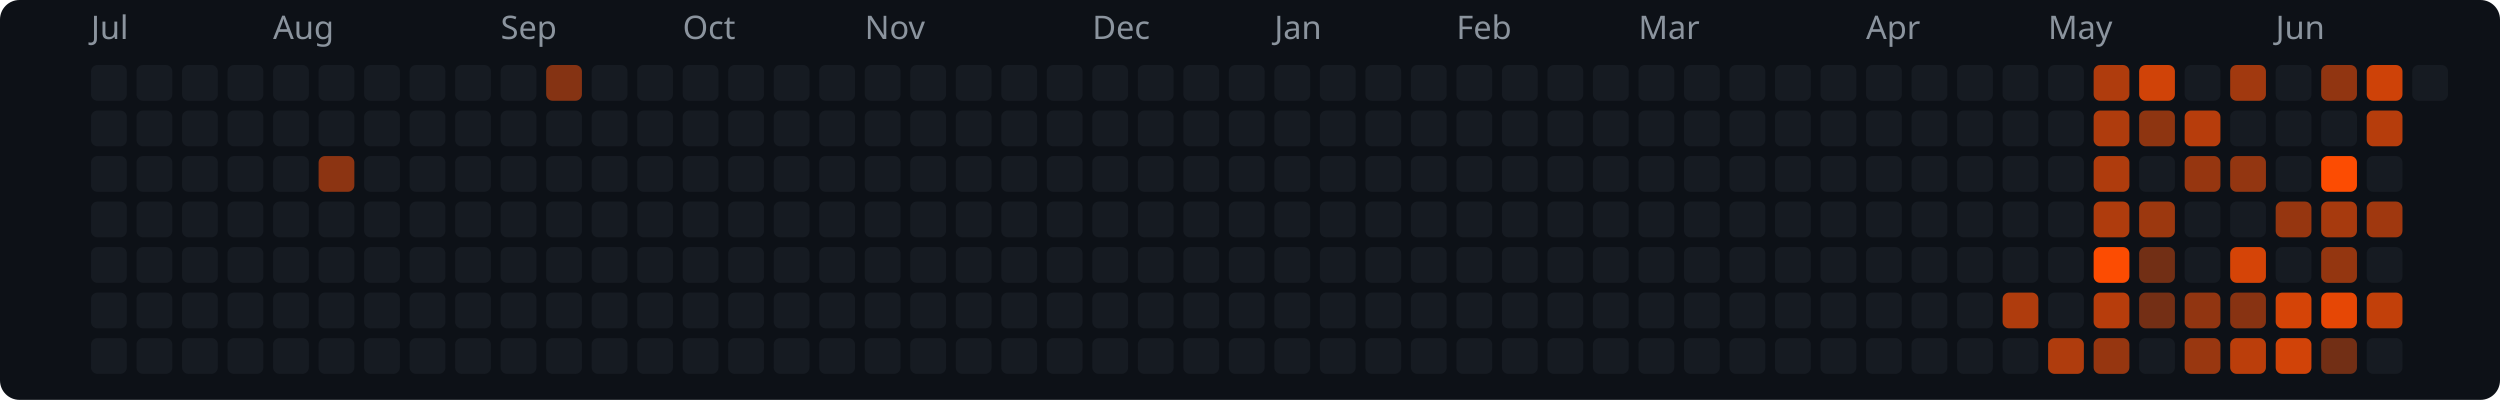
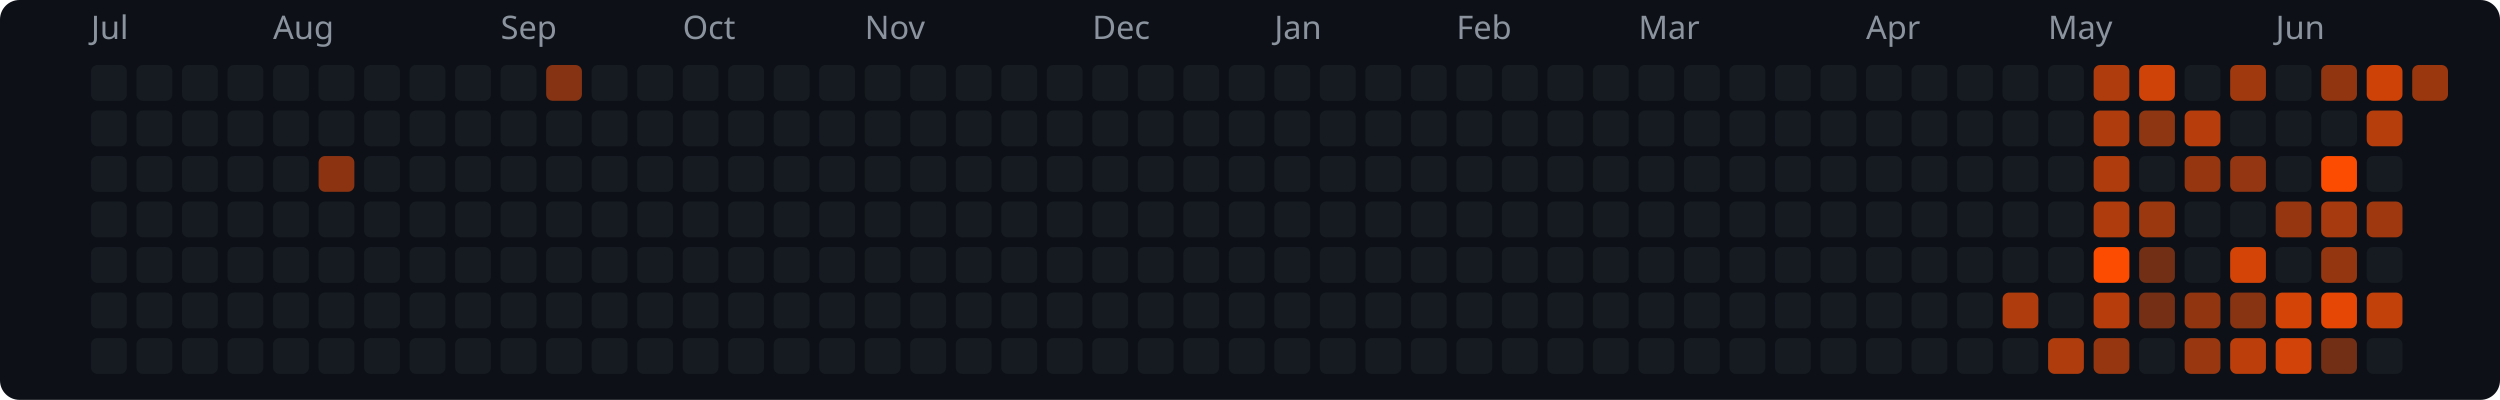
<svg xmlns="http://www.w3.org/2000/svg" width="769" height="123" viewBox="0 0 769 123">
  <rect width="769" height="123" rx="6" fill="#0d1117" />
  <text x="28" y="12" fill="#8b949e" font-size="10" font-family="system-ui,sans-serif">Jul</text>
  <text x="84" y="12" fill="#8b949e" font-size="10" font-family="system-ui,sans-serif">Aug</text>
  <text x="154" y="12" fill="#8b949e" font-size="10" font-family="system-ui,sans-serif">Sep</text>
  <text x="210" y="12" fill="#8b949e" font-size="10" font-family="system-ui,sans-serif">Oct</text>
  <text x="266" y="12" fill="#8b949e" font-size="10" font-family="system-ui,sans-serif">Nov</text>
  <text x="336" y="12" fill="#8b949e" font-size="10" font-family="system-ui,sans-serif">Dec</text>
  <text x="392" y="12" fill="#8b949e" font-size="10" font-family="system-ui,sans-serif">Jan</text>
  <text x="448" y="12" fill="#8b949e" font-size="10" font-family="system-ui,sans-serif">Feb</text>
  <text x="504" y="12" fill="#8b949e" font-size="10" font-family="system-ui,sans-serif">Mar</text>
  <text x="574" y="12" fill="#8b949e" font-size="10" font-family="system-ui,sans-serif">Apr</text>
  <text x="630" y="12" fill="#8b949e" font-size="10" font-family="system-ui,sans-serif">May</text>
  <text x="700" y="12" fill="#8b949e" font-size="10" font-family="system-ui,sans-serif">Jun</text>
  <rect x="28" y="20" width="11" height="11" rx="2" fill="#161b22" />
  <rect x="28" y="34" width="11" height="11" rx="2" fill="#161b22" />
  <rect x="28" y="48" width="11" height="11" rx="2" fill="#161b22" />
  <rect x="28" y="62" width="11" height="11" rx="2" fill="#161b22" />
  <rect x="28" y="76" width="11" height="11" rx="2" fill="#161b22" />
  <rect x="28" y="90" width="11" height="11" rx="2" fill="#161b22" />
  <rect x="28" y="104" width="11" height="11" rx="2" fill="#161b22" />
  <rect x="42" y="20" width="11" height="11" rx="2" fill="#161b22" />
  <rect x="42" y="34" width="11" height="11" rx="2" fill="#161b22" />
  <rect x="42" y="48" width="11" height="11" rx="2" fill="#161b22" />
  <rect x="42" y="62" width="11" height="11" rx="2" fill="#161b22" />
  <rect x="42" y="76" width="11" height="11" rx="2" fill="#161b22" />
  <rect x="42" y="90" width="11" height="11" rx="2" fill="#161b22" />
  <rect x="42" y="104" width="11" height="11" rx="2" fill="#161b22" />
  <rect x="56" y="20" width="11" height="11" rx="2" fill="#161b22" />
  <rect x="56" y="34" width="11" height="11" rx="2" fill="#161b22" />
  <rect x="56" y="48" width="11" height="11" rx="2" fill="#161b22" />
  <rect x="56" y="62" width="11" height="11" rx="2" fill="#161b22" />
  <rect x="56" y="76" width="11" height="11" rx="2" fill="#161b22" />
  <rect x="56" y="90" width="11" height="11" rx="2" fill="#161b22" />
  <rect x="56" y="104" width="11" height="11" rx="2" fill="#161b22" />
  <rect x="70" y="20" width="11" height="11" rx="2" fill="#161b22" />
  <rect x="70" y="34" width="11" height="11" rx="2" fill="#161b22" />
  <rect x="70" y="48" width="11" height="11" rx="2" fill="#161b22" />
  <rect x="70" y="62" width="11" height="11" rx="2" fill="#161b22" />
  <rect x="70" y="76" width="11" height="11" rx="2" fill="#161b22" />
  <rect x="70" y="90" width="11" height="11" rx="2" fill="#161b22" />
  <rect x="70" y="104" width="11" height="11" rx="2" fill="#161b22" />
  <rect x="84" y="20" width="11" height="11" rx="2" fill="#161b22" />
  <rect x="84" y="34" width="11" height="11" rx="2" fill="#161b22" />
  <rect x="84" y="48" width="11" height="11" rx="2" fill="#161b22" />
  <rect x="84" y="62" width="11" height="11" rx="2" fill="#161b22" />
  <rect x="84" y="76" width="11" height="11" rx="2" fill="#161b22" />
  <rect x="84" y="90" width="11" height="11" rx="2" fill="#161b22" />
  <rect x="84" y="104" width="11" height="11" rx="2" fill="#161b22" />
  <rect x="98" y="20" width="11" height="11" rx="2" fill="#161b22" />
  <rect x="98" y="34" width="11" height="11" rx="2" fill="#161b22" />
  <rect x="98" y="48" width="11" height="11" rx="2" fill="#8c3412" />
  <rect x="98" y="62" width="11" height="11" rx="2" fill="#161b22" />
  <rect x="98" y="76" width="11" height="11" rx="2" fill="#161b22" />
  <rect x="98" y="90" width="11" height="11" rx="2" fill="#161b22" />
  <rect x="98" y="104" width="11" height="11" rx="2" fill="#161b22" />
  <rect x="112" y="20" width="11" height="11" rx="2" fill="#161b22" />
  <rect x="112" y="34" width="11" height="11" rx="2" fill="#161b22" />
  <rect x="112" y="48" width="11" height="11" rx="2" fill="#161b22" />
  <rect x="112" y="62" width="11" height="11" rx="2" fill="#161b22" />
  <rect x="112" y="76" width="11" height="11" rx="2" fill="#161b22" />
  <rect x="112" y="90" width="11" height="11" rx="2" fill="#161b22" />
  <rect x="112" y="104" width="11" height="11" rx="2" fill="#161b22" />
  <rect x="126" y="20" width="11" height="11" rx="2" fill="#161b22" />
  <rect x="126" y="34" width="11" height="11" rx="2" fill="#161b22" />
  <rect x="126" y="48" width="11" height="11" rx="2" fill="#161b22" />
  <rect x="126" y="62" width="11" height="11" rx="2" fill="#161b22" />
  <rect x="126" y="76" width="11" height="11" rx="2" fill="#161b22" />
  <rect x="126" y="90" width="11" height="11" rx="2" fill="#161b22" />
  <rect x="126" y="104" width="11" height="11" rx="2" fill="#161b22" />
  <rect x="140" y="20" width="11" height="11" rx="2" fill="#161b22" />
  <rect x="140" y="34" width="11" height="11" rx="2" fill="#161b22" />
  <rect x="140" y="48" width="11" height="11" rx="2" fill="#161b22" />
  <rect x="140" y="62" width="11" height="11" rx="2" fill="#161b22" />
  <rect x="140" y="76" width="11" height="11" rx="2" fill="#161b22" />
  <rect x="140" y="90" width="11" height="11" rx="2" fill="#161b22" />
  <rect x="140" y="104" width="11" height="11" rx="2" fill="#161b22" />
  <rect x="154" y="20" width="11" height="11" rx="2" fill="#161b22" />
  <rect x="154" y="34" width="11" height="11" rx="2" fill="#161b22" />
  <rect x="154" y="48" width="11" height="11" rx="2" fill="#161b22" />
  <rect x="154" y="62" width="11" height="11" rx="2" fill="#161b22" />
  <rect x="154" y="76" width="11" height="11" rx="2" fill="#161b22" />
  <rect x="154" y="90" width="11" height="11" rx="2" fill="#161b22" />
  <rect x="154" y="104" width="11" height="11" rx="2" fill="#161b22" />
  <rect x="168" y="20" width="11" height="11" rx="2" fill="#853313" />
  <rect x="168" y="34" width="11" height="11" rx="2" fill="#161b22" />
  <rect x="168" y="48" width="11" height="11" rx="2" fill="#161b22" />
  <rect x="168" y="62" width="11" height="11" rx="2" fill="#161b22" />
  <rect x="168" y="76" width="11" height="11" rx="2" fill="#161b22" />
  <rect x="168" y="90" width="11" height="11" rx="2" fill="#161b22" />
  <rect x="168" y="104" width="11" height="11" rx="2" fill="#161b22" />
  <rect x="182" y="20" width="11" height="11" rx="2" fill="#161b22" />
  <rect x="182" y="34" width="11" height="11" rx="2" fill="#161b22" />
  <rect x="182" y="48" width="11" height="11" rx="2" fill="#161b22" />
  <rect x="182" y="62" width="11" height="11" rx="2" fill="#161b22" />
  <rect x="182" y="76" width="11" height="11" rx="2" fill="#161b22" />
  <rect x="182" y="90" width="11" height="11" rx="2" fill="#161b22" />
  <rect x="182" y="104" width="11" height="11" rx="2" fill="#161b22" />
  <rect x="196" y="20" width="11" height="11" rx="2" fill="#161b22" />
  <rect x="196" y="34" width="11" height="11" rx="2" fill="#161b22" />
  <rect x="196" y="48" width="11" height="11" rx="2" fill="#161b22" />
  <rect x="196" y="62" width="11" height="11" rx="2" fill="#161b22" />
  <rect x="196" y="76" width="11" height="11" rx="2" fill="#161b22" />
  <rect x="196" y="90" width="11" height="11" rx="2" fill="#161b22" />
  <rect x="196" y="104" width="11" height="11" rx="2" fill="#161b22" />
  <rect x="210" y="20" width="11" height="11" rx="2" fill="#161b22" />
  <rect x="210" y="34" width="11" height="11" rx="2" fill="#161b22" />
  <rect x="210" y="48" width="11" height="11" rx="2" fill="#161b22" />
  <rect x="210" y="62" width="11" height="11" rx="2" fill="#161b22" />
  <rect x="210" y="76" width="11" height="11" rx="2" fill="#161b22" />
  <rect x="210" y="90" width="11" height="11" rx="2" fill="#161b22" />
  <rect x="210" y="104" width="11" height="11" rx="2" fill="#161b22" />
  <rect x="224" y="20" width="11" height="11" rx="2" fill="#161b22" />
  <rect x="224" y="34" width="11" height="11" rx="2" fill="#161b22" />
  <rect x="224" y="48" width="11" height="11" rx="2" fill="#161b22" />
  <rect x="224" y="62" width="11" height="11" rx="2" fill="#161b22" />
  <rect x="224" y="76" width="11" height="11" rx="2" fill="#161b22" />
  <rect x="224" y="90" width="11" height="11" rx="2" fill="#161b22" />
  <rect x="224" y="104" width="11" height="11" rx="2" fill="#161b22" />
  <rect x="238" y="20" width="11" height="11" rx="2" fill="#161b22" />
  <rect x="238" y="34" width="11" height="11" rx="2" fill="#161b22" />
  <rect x="238" y="48" width="11" height="11" rx="2" fill="#161b22" />
  <rect x="238" y="62" width="11" height="11" rx="2" fill="#161b22" />
  <rect x="238" y="76" width="11" height="11" rx="2" fill="#161b22" />
  <rect x="238" y="90" width="11" height="11" rx="2" fill="#161b22" />
  <rect x="238" y="104" width="11" height="11" rx="2" fill="#161b22" />
  <rect x="252" y="20" width="11" height="11" rx="2" fill="#161b22" />
  <rect x="252" y="34" width="11" height="11" rx="2" fill="#161b22" />
  <rect x="252" y="48" width="11" height="11" rx="2" fill="#161b22" />
  <rect x="252" y="62" width="11" height="11" rx="2" fill="#161b22" />
  <rect x="252" y="76" width="11" height="11" rx="2" fill="#161b22" />
  <rect x="252" y="90" width="11" height="11" rx="2" fill="#161b22" />
  <rect x="252" y="104" width="11" height="11" rx="2" fill="#161b22" />
  <rect x="266" y="20" width="11" height="11" rx="2" fill="#161b22" />
  <rect x="266" y="34" width="11" height="11" rx="2" fill="#161b22" />
  <rect x="266" y="48" width="11" height="11" rx="2" fill="#161b22" />
  <rect x="266" y="62" width="11" height="11" rx="2" fill="#161b22" />
  <rect x="266" y="76" width="11" height="11" rx="2" fill="#161b22" />
  <rect x="266" y="90" width="11" height="11" rx="2" fill="#161b22" />
  <rect x="266" y="104" width="11" height="11" rx="2" fill="#161b22" />
  <rect x="280" y="20" width="11" height="11" rx="2" fill="#161b22" />
  <rect x="280" y="34" width="11" height="11" rx="2" fill="#161b22" />
  <rect x="280" y="48" width="11" height="11" rx="2" fill="#161b22" />
  <rect x="280" y="62" width="11" height="11" rx="2" fill="#161b22" />
  <rect x="280" y="76" width="11" height="11" rx="2" fill="#161b22" />
  <rect x="280" y="90" width="11" height="11" rx="2" fill="#161b22" />
  <rect x="280" y="104" width="11" height="11" rx="2" fill="#161b22" />
  <rect x="294" y="20" width="11" height="11" rx="2" fill="#161b22" />
  <rect x="294" y="34" width="11" height="11" rx="2" fill="#161b22" />
  <rect x="294" y="48" width="11" height="11" rx="2" fill="#161b22" />
  <rect x="294" y="62" width="11" height="11" rx="2" fill="#161b22" />
  <rect x="294" y="76" width="11" height="11" rx="2" fill="#161b22" />
  <rect x="294" y="90" width="11" height="11" rx="2" fill="#161b22" />
  <rect x="294" y="104" width="11" height="11" rx="2" fill="#161b22" />
  <rect x="308" y="20" width="11" height="11" rx="2" fill="#161b22" />
  <rect x="308" y="34" width="11" height="11" rx="2" fill="#161b22" />
  <rect x="308" y="48" width="11" height="11" rx="2" fill="#161b22" />
  <rect x="308" y="62" width="11" height="11" rx="2" fill="#161b22" />
  <rect x="308" y="76" width="11" height="11" rx="2" fill="#161b22" />
  <rect x="308" y="90" width="11" height="11" rx="2" fill="#161b22" />
  <rect x="308" y="104" width="11" height="11" rx="2" fill="#161b22" />
  <rect x="322" y="20" width="11" height="11" rx="2" fill="#161b22" />
  <rect x="322" y="34" width="11" height="11" rx="2" fill="#161b22" />
  <rect x="322" y="48" width="11" height="11" rx="2" fill="#161b22" />
  <rect x="322" y="62" width="11" height="11" rx="2" fill="#161b22" />
  <rect x="322" y="76" width="11" height="11" rx="2" fill="#161b22" />
  <rect x="322" y="90" width="11" height="11" rx="2" fill="#161b22" />
  <rect x="322" y="104" width="11" height="11" rx="2" fill="#161b22" />
  <rect x="336" y="20" width="11" height="11" rx="2" fill="#161b22" />
  <rect x="336" y="34" width="11" height="11" rx="2" fill="#161b22" />
  <rect x="336" y="48" width="11" height="11" rx="2" fill="#161b22" />
  <rect x="336" y="62" width="11" height="11" rx="2" fill="#161b22" />
  <rect x="336" y="76" width="11" height="11" rx="2" fill="#161b22" />
  <rect x="336" y="90" width="11" height="11" rx="2" fill="#161b22" />
  <rect x="336" y="104" width="11" height="11" rx="2" fill="#161b22" />
  <rect x="350" y="20" width="11" height="11" rx="2" fill="#161b22" />
  <rect x="350" y="34" width="11" height="11" rx="2" fill="#161b22" />
  <rect x="350" y="48" width="11" height="11" rx="2" fill="#161b22" />
  <rect x="350" y="62" width="11" height="11" rx="2" fill="#161b22" />
  <rect x="350" y="76" width="11" height="11" rx="2" fill="#161b22" />
  <rect x="350" y="90" width="11" height="11" rx="2" fill="#161b22" />
  <rect x="350" y="104" width="11" height="11" rx="2" fill="#161b22" />
  <rect x="364" y="20" width="11" height="11" rx="2" fill="#161b22" />
  <rect x="364" y="34" width="11" height="11" rx="2" fill="#161b22" />
  <rect x="364" y="48" width="11" height="11" rx="2" fill="#161b22" />
  <rect x="364" y="62" width="11" height="11" rx="2" fill="#161b22" />
  <rect x="364" y="76" width="11" height="11" rx="2" fill="#161b22" />
  <rect x="364" y="90" width="11" height="11" rx="2" fill="#161b22" />
  <rect x="364" y="104" width="11" height="11" rx="2" fill="#161b22" />
  <rect x="378" y="20" width="11" height="11" rx="2" fill="#161b22" />
  <rect x="378" y="34" width="11" height="11" rx="2" fill="#161b22" />
  <rect x="378" y="48" width="11" height="11" rx="2" fill="#161b22" />
  <rect x="378" y="62" width="11" height="11" rx="2" fill="#161b22" />
  <rect x="378" y="76" width="11" height="11" rx="2" fill="#161b22" />
  <rect x="378" y="90" width="11" height="11" rx="2" fill="#161b22" />
  <rect x="378" y="104" width="11" height="11" rx="2" fill="#161b22" />
  <rect x="392" y="20" width="11" height="11" rx="2" fill="#161b22" />
  <rect x="392" y="34" width="11" height="11" rx="2" fill="#161b22" />
  <rect x="392" y="48" width="11" height="11" rx="2" fill="#161b22" />
  <rect x="392" y="62" width="11" height="11" rx="2" fill="#161b22" />
  <rect x="392" y="76" width="11" height="11" rx="2" fill="#161b22" />
  <rect x="392" y="90" width="11" height="11" rx="2" fill="#161b22" />
  <rect x="392" y="104" width="11" height="11" rx="2" fill="#161b22" />
  <rect x="406" y="20" width="11" height="11" rx="2" fill="#161b22" />
  <rect x="406" y="34" width="11" height="11" rx="2" fill="#161b22" />
  <rect x="406" y="48" width="11" height="11" rx="2" fill="#161b22" />
  <rect x="406" y="62" width="11" height="11" rx="2" fill="#161b22" />
  <rect x="406" y="76" width="11" height="11" rx="2" fill="#161b22" />
  <rect x="406" y="90" width="11" height="11" rx="2" fill="#161b22" />
  <rect x="406" y="104" width="11" height="11" rx="2" fill="#161b22" />
  <rect x="420" y="20" width="11" height="11" rx="2" fill="#161b22" />
  <rect x="420" y="34" width="11" height="11" rx="2" fill="#161b22" />
  <rect x="420" y="48" width="11" height="11" rx="2" fill="#161b22" />
  <rect x="420" y="62" width="11" height="11" rx="2" fill="#161b22" />
  <rect x="420" y="76" width="11" height="11" rx="2" fill="#161b22" />
  <rect x="420" y="90" width="11" height="11" rx="2" fill="#161b22" />
  <rect x="420" y="104" width="11" height="11" rx="2" fill="#161b22" />
  <rect x="434" y="20" width="11" height="11" rx="2" fill="#161b22" />
  <rect x="434" y="34" width="11" height="11" rx="2" fill="#161b22" />
  <rect x="434" y="48" width="11" height="11" rx="2" fill="#161b22" />
  <rect x="434" y="62" width="11" height="11" rx="2" fill="#161b22" />
  <rect x="434" y="76" width="11" height="11" rx="2" fill="#161b22" />
  <rect x="434" y="90" width="11" height="11" rx="2" fill="#161b22" />
  <rect x="434" y="104" width="11" height="11" rx="2" fill="#161b22" />
  <rect x="448" y="20" width="11" height="11" rx="2" fill="#161b22" />
  <rect x="448" y="34" width="11" height="11" rx="2" fill="#161b22" />
  <rect x="448" y="48" width="11" height="11" rx="2" fill="#161b22" />
  <rect x="448" y="62" width="11" height="11" rx="2" fill="#161b22" />
  <rect x="448" y="76" width="11" height="11" rx="2" fill="#161b22" />
  <rect x="448" y="90" width="11" height="11" rx="2" fill="#161b22" />
  <rect x="448" y="104" width="11" height="11" rx="2" fill="#161b22" />
  <rect x="462" y="20" width="11" height="11" rx="2" fill="#161b22" />
  <rect x="462" y="34" width="11" height="11" rx="2" fill="#161b22" />
  <rect x="462" y="48" width="11" height="11" rx="2" fill="#161b22" />
  <rect x="462" y="62" width="11" height="11" rx="2" fill="#161b22" />
  <rect x="462" y="76" width="11" height="11" rx="2" fill="#161b22" />
  <rect x="462" y="90" width="11" height="11" rx="2" fill="#161b22" />
  <rect x="462" y="104" width="11" height="11" rx="2" fill="#161b22" />
  <rect x="476" y="20" width="11" height="11" rx="2" fill="#161b22" />
  <rect x="476" y="34" width="11" height="11" rx="2" fill="#161b22" />
  <rect x="476" y="48" width="11" height="11" rx="2" fill="#161b22" />
  <rect x="476" y="62" width="11" height="11" rx="2" fill="#161b22" />
  <rect x="476" y="76" width="11" height="11" rx="2" fill="#161b22" />
  <rect x="476" y="90" width="11" height="11" rx="2" fill="#161b22" />
  <rect x="476" y="104" width="11" height="11" rx="2" fill="#161b22" />
  <rect x="490" y="20" width="11" height="11" rx="2" fill="#161b22" />
  <rect x="490" y="34" width="11" height="11" rx="2" fill="#161b22" />
  <rect x="490" y="48" width="11" height="11" rx="2" fill="#161b22" />
  <rect x="490" y="62" width="11" height="11" rx="2" fill="#161b22" />
  <rect x="490" y="76" width="11" height="11" rx="2" fill="#161b22" />
  <rect x="490" y="90" width="11" height="11" rx="2" fill="#161b22" />
  <rect x="490" y="104" width="11" height="11" rx="2" fill="#161b22" />
  <rect x="504" y="20" width="11" height="11" rx="2" fill="#161b22" />
  <rect x="504" y="34" width="11" height="11" rx="2" fill="#161b22" />
  <rect x="504" y="48" width="11" height="11" rx="2" fill="#161b22" />
  <rect x="504" y="62" width="11" height="11" rx="2" fill="#161b22" />
  <rect x="504" y="76" width="11" height="11" rx="2" fill="#161b22" />
  <rect x="504" y="90" width="11" height="11" rx="2" fill="#161b22" />
  <rect x="504" y="104" width="11" height="11" rx="2" fill="#161b22" />
  <rect x="518" y="20" width="11" height="11" rx="2" fill="#161b22" />
  <rect x="518" y="34" width="11" height="11" rx="2" fill="#161b22" />
  <rect x="518" y="48" width="11" height="11" rx="2" fill="#161b22" />
  <rect x="518" y="62" width="11" height="11" rx="2" fill="#161b22" />
  <rect x="518" y="76" width="11" height="11" rx="2" fill="#161b22" />
  <rect x="518" y="90" width="11" height="11" rx="2" fill="#161b22" />
  <rect x="518" y="104" width="11" height="11" rx="2" fill="#161b22" />
  <rect x="532" y="20" width="11" height="11" rx="2" fill="#161b22" />
  <rect x="532" y="34" width="11" height="11" rx="2" fill="#161b22" />
  <rect x="532" y="48" width="11" height="11" rx="2" fill="#161b22" />
  <rect x="532" y="62" width="11" height="11" rx="2" fill="#161b22" />
  <rect x="532" y="76" width="11" height="11" rx="2" fill="#161b22" />
  <rect x="532" y="90" width="11" height="11" rx="2" fill="#161b22" />
  <rect x="532" y="104" width="11" height="11" rx="2" fill="#161b22" />
  <rect x="546" y="20" width="11" height="11" rx="2" fill="#161b22" />
  <rect x="546" y="34" width="11" height="11" rx="2" fill="#161b22" />
  <rect x="546" y="48" width="11" height="11" rx="2" fill="#161b22" />
  <rect x="546" y="62" width="11" height="11" rx="2" fill="#161b22" />
  <rect x="546" y="76" width="11" height="11" rx="2" fill="#161b22" />
  <rect x="546" y="90" width="11" height="11" rx="2" fill="#161b22" />
  <rect x="546" y="104" width="11" height="11" rx="2" fill="#161b22" />
  <rect x="560" y="20" width="11" height="11" rx="2" fill="#161b22" />
  <rect x="560" y="34" width="11" height="11" rx="2" fill="#161b22" />
  <rect x="560" y="48" width="11" height="11" rx="2" fill="#161b22" />
  <rect x="560" y="62" width="11" height="11" rx="2" fill="#161b22" />
  <rect x="560" y="76" width="11" height="11" rx="2" fill="#161b22" />
  <rect x="560" y="90" width="11" height="11" rx="2" fill="#161b22" />
  <rect x="560" y="104" width="11" height="11" rx="2" fill="#161b22" />
  <rect x="574" y="20" width="11" height="11" rx="2" fill="#161b22" />
  <rect x="574" y="34" width="11" height="11" rx="2" fill="#161b22" />
  <rect x="574" y="48" width="11" height="11" rx="2" fill="#161b22" />
  <rect x="574" y="62" width="11" height="11" rx="2" fill="#161b22" />
  <rect x="574" y="76" width="11" height="11" rx="2" fill="#161b22" />
  <rect x="574" y="90" width="11" height="11" rx="2" fill="#161b22" />
  <rect x="574" y="104" width="11" height="11" rx="2" fill="#161b22" />
  <rect x="588" y="20" width="11" height="11" rx="2" fill="#161b22" />
  <rect x="588" y="34" width="11" height="11" rx="2" fill="#161b22" />
  <rect x="588" y="48" width="11" height="11" rx="2" fill="#161b22" />
  <rect x="588" y="62" width="11" height="11" rx="2" fill="#161b22" />
  <rect x="588" y="76" width="11" height="11" rx="2" fill="#161b22" />
  <rect x="588" y="90" width="11" height="11" rx="2" fill="#161b22" />
  <rect x="588" y="104" width="11" height="11" rx="2" fill="#161b22" />
  <rect x="602" y="20" width="11" height="11" rx="2" fill="#161b22" />
  <rect x="602" y="34" width="11" height="11" rx="2" fill="#161b22" />
  <rect x="602" y="48" width="11" height="11" rx="2" fill="#161b22" />
  <rect x="602" y="62" width="11" height="11" rx="2" fill="#161b22" />
  <rect x="602" y="76" width="11" height="11" rx="2" fill="#161b22" />
  <rect x="602" y="90" width="11" height="11" rx="2" fill="#161b22" />
  <rect x="602" y="104" width="11" height="11" rx="2" fill="#161b22" />
  <rect x="616" y="20" width="11" height="11" rx="2" fill="#161b22" />
  <rect x="616" y="34" width="11" height="11" rx="2" fill="#161b22" />
  <rect x="616" y="48" width="11" height="11" rx="2" fill="#161b22" />
  <rect x="616" y="62" width="11" height="11" rx="2" fill="#161b22" />
  <rect x="616" y="76" width="11" height="11" rx="2" fill="#161b22" />
  <rect x="616" y="90" width="11" height="11" rx="2" fill="#af3c0d" />
  <rect x="616" y="104" width="11" height="11" rx="2" fill="#161b22" />
  <rect x="630" y="20" width="11" height="11" rx="2" fill="#161b22" />
  <rect x="630" y="34" width="11" height="11" rx="2" fill="#161b22" />
  <rect x="630" y="48" width="11" height="11" rx="2" fill="#161b22" />
  <rect x="630" y="62" width="11" height="11" rx="2" fill="#161b22" />
  <rect x="630" y="76" width="11" height="11" rx="2" fill="#161b22" />
  <rect x="630" y="90" width="11" height="11" rx="2" fill="#161b22" />
  <rect x="630" y="104" width="11" height="11" rx="2" fill="#af3c0d" />
  <rect x="644" y="20" width="11" height="11" rx="2" fill="#af3c0d" />
  <rect x="644" y="34" width="11" height="11" rx="2" fill="#af3c0d" />
  <rect x="644" y="48" width="11" height="11" rx="2" fill="#af3c0d" />
  <rect x="644" y="62" width="11" height="11" rx="2" fill="#af3c0d" />
  <rect x="644" y="76" width="11" height="11" rx="2" fill="#fc4c02" />
  <rect x="644" y="90" width="11" height="11" rx="2" fill="#b73d0c" />
  <rect x="644" y="104" width="11" height="11" rx="2" fill="#963610" />
  <rect x="658" y="20" width="11" height="11" rx="2" fill="#d04308" />
  <rect x="658" y="34" width="11" height="11" rx="2" fill="#8e3511" />
  <rect x="658" y="48" width="11" height="11" rx="2" fill="#161b22" />
  <rect x="658" y="62" width="11" height="11" rx="2" fill="#9c380f" />
  <rect x="658" y="76" width="11" height="11" rx="2" fill="#722f15" />
  <rect x="658" y="90" width="11" height="11" rx="2" fill="#742f15" />
  <rect x="658" y="104" width="11" height="11" rx="2" fill="#161b22" />
  <rect x="672" y="20" width="11" height="11" rx="2" fill="#161b22" />
  <rect x="672" y="34" width="11" height="11" rx="2" fill="#b73d0c" />
  <rect x="672" y="48" width="11" height="11" rx="2" fill="#963610" />
  <rect x="672" y="62" width="11" height="11" rx="2" fill="#161b22" />
  <rect x="672" y="76" width="11" height="11" rx="2" fill="#161b22" />
  <rect x="672" y="90" width="11" height="11" rx="2" fill="#913511" />
  <rect x="672" y="104" width="11" height="11" rx="2" fill="#993710" />
  <rect x="686" y="20" width="11" height="11" rx="2" fill="#a1390f" />
  <rect x="686" y="34" width="11" height="11" rx="2" fill="#161b22" />
  <rect x="686" y="48" width="11" height="11" rx="2" fill="#933611" />
  <rect x="686" y="62" width="11" height="11" rx="2" fill="#161b22" />
  <rect x="686" y="76" width="11" height="11" rx="2" fill="#d54407" />
  <rect x="686" y="90" width="11" height="11" rx="2" fill="#883312" />
  <rect x="686" y="104" width="11" height="11" rx="2" fill="#bb3e0b" />
  <rect x="700" y="20" width="11" height="11" rx="2" fill="#161b22" />
  <rect x="700" y="34" width="11" height="11" rx="2" fill="#161b22" />
  <rect x="700" y="48" width="11" height="11" rx="2" fill="#161b22" />
  <rect x="700" y="62" width="11" height="11" rx="2" fill="#963610" />
  <rect x="700" y="76" width="11" height="11" rx="2" fill="#161b22" />
  <rect x="700" y="90" width="11" height="11" rx="2" fill="#d54407" />
  <rect x="700" y="104" width="11" height="11" rx="2" fill="#d14308" />
  <rect x="714" y="20" width="11" height="11" rx="2" fill="#913511" />
  <rect x="714" y="34" width="11" height="11" rx="2" fill="#161b22" />
  <rect x="714" y="48" width="11" height="11" rx="2" fill="#fc4c02" />
  <rect x="714" y="62" width="11" height="11" rx="2" fill="#a73a0e" />
  <rect x="714" y="76" width="11" height="11" rx="2" fill="#943610" />
  <rect x="714" y="90" width="11" height="11" rx="2" fill="#e64705" />
  <rect x="714" y="104" width="11" height="11" rx="2" fill="#722f15" />
  <rect x="728" y="20" width="11" height="11" rx="2" fill="#ce4208" />
  <rect x="728" y="34" width="11" height="11" rx="2" fill="#b63d0c" />
  <rect x="728" y="48" width="11" height="11" rx="2" fill="#161b22" />
  <rect x="728" y="62" width="11" height="11" rx="2" fill="#a0380f" />
  <rect x="728" y="76" width="11" height="11" rx="2" fill="#161b22" />
  <rect x="728" y="90" width="11" height="11" rx="2" fill="#c2400a" />
  <rect x="728" y="104" width="11" height="11" rx="2" fill="#161b22" />
-   <rect x="742" y="20" width="11" height="11" rx="2" fill="#161b22" />
+   <rect x="742" y="20" width="11" height="11" rx="2" fill="#9b370f" />
</svg>
